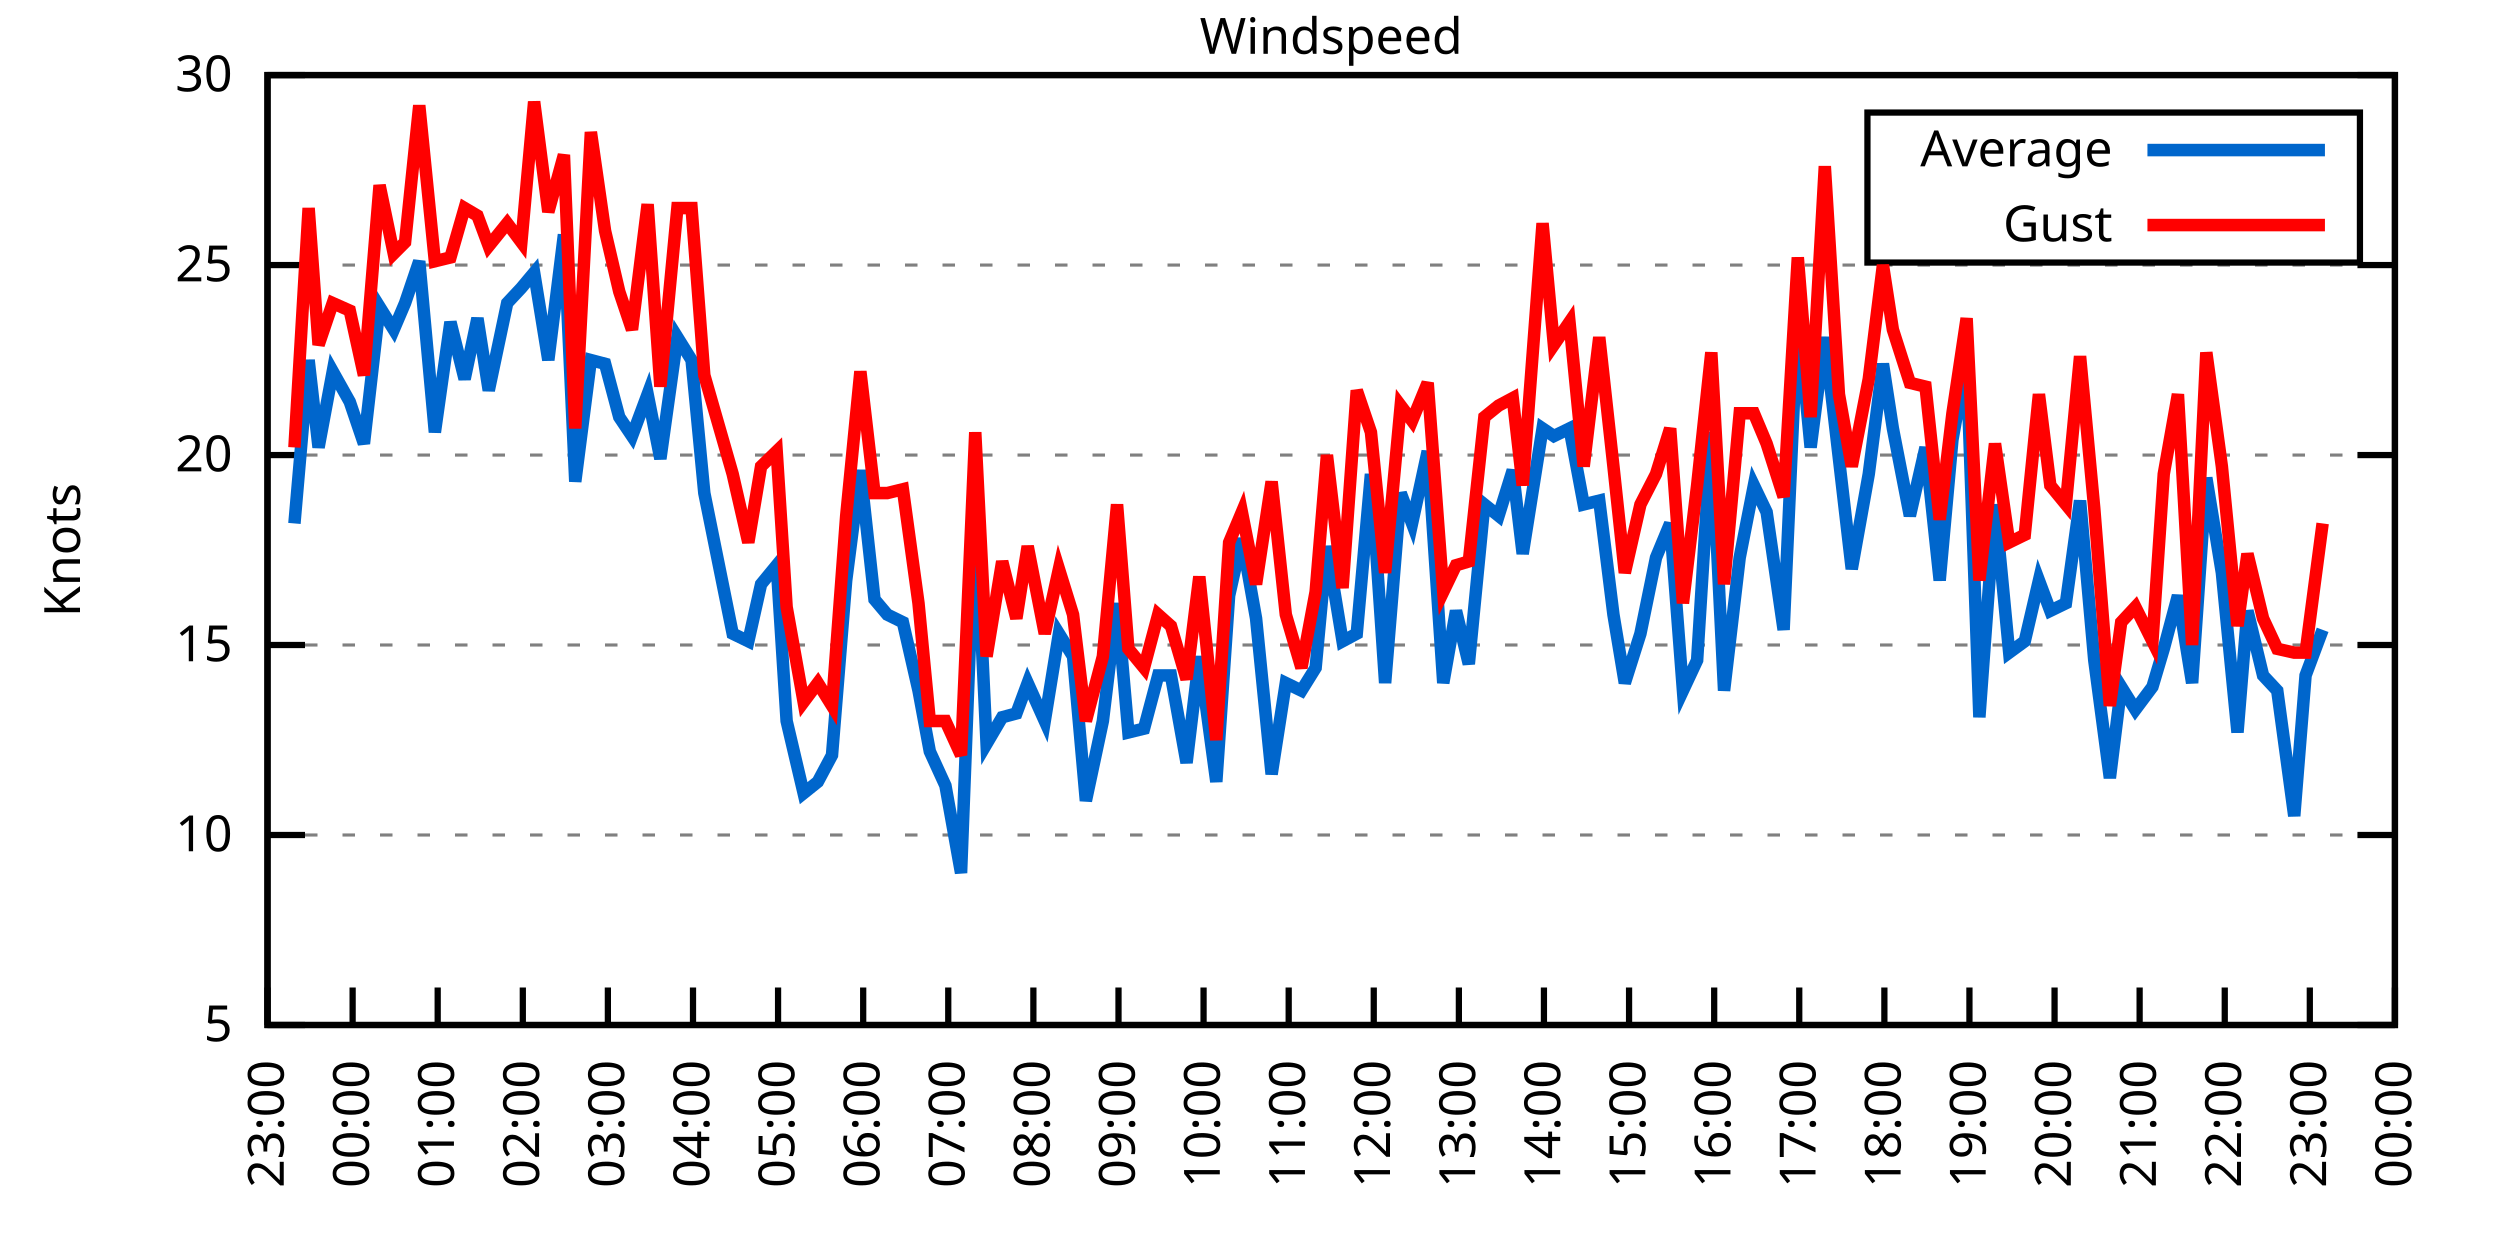
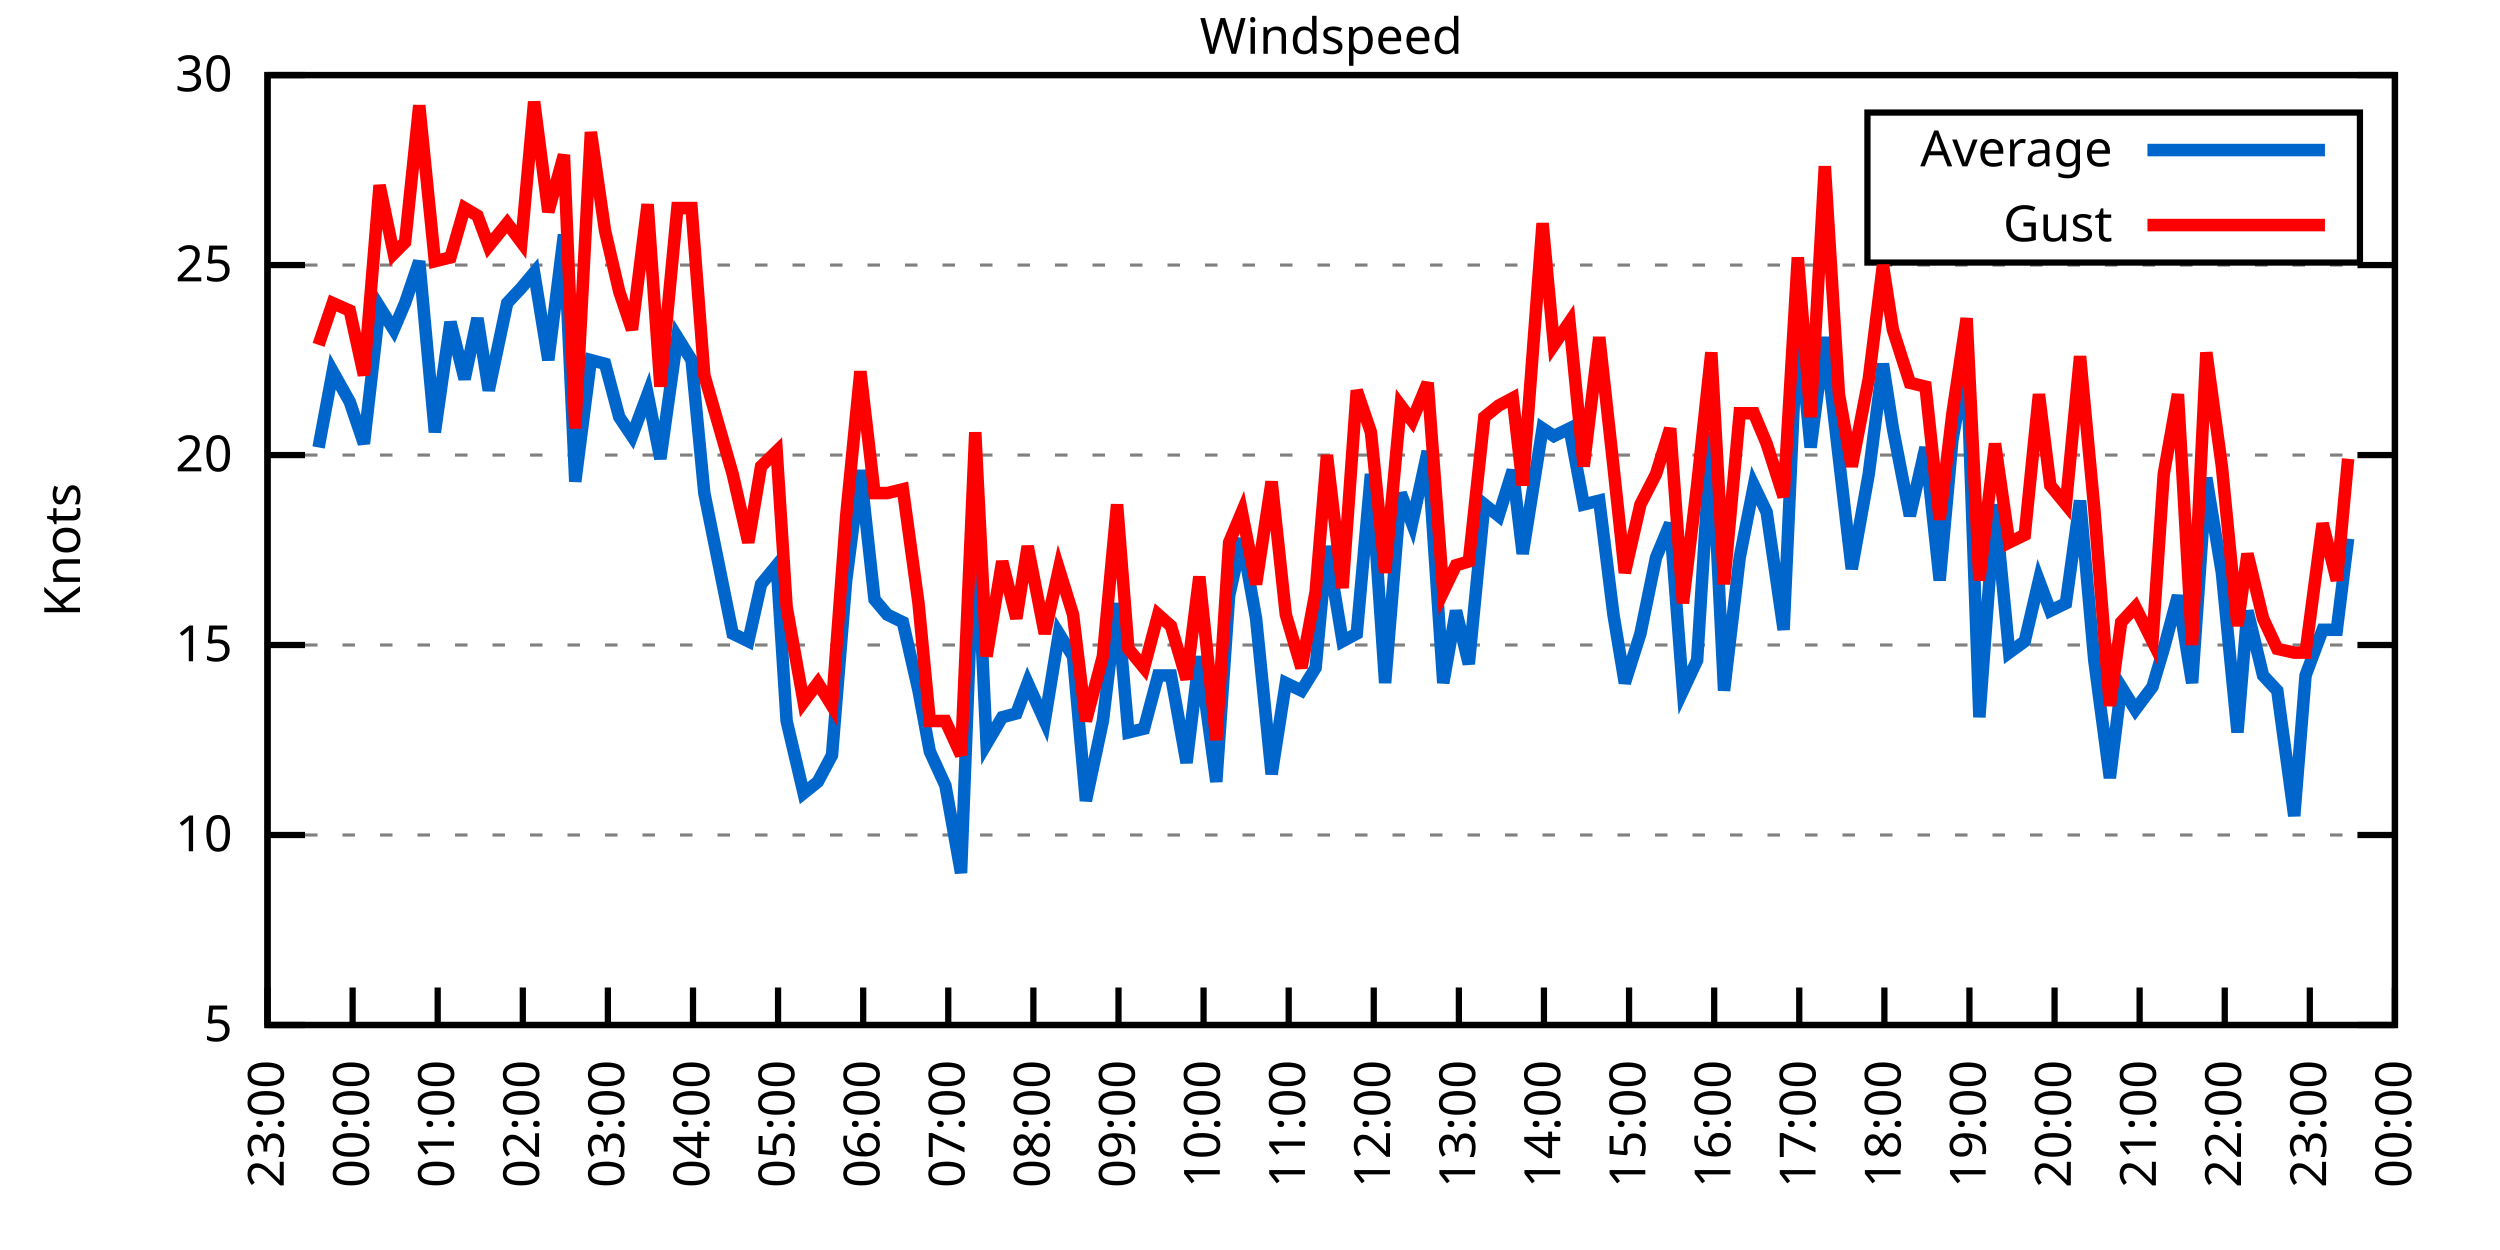
<svg xmlns="http://www.w3.org/2000/svg" xmlns:xlink="http://www.w3.org/1999/xlink" width="400" height="200" viewBox="0 0 400 200">
  <g id="gnuplot_canvas">
    <rect x="0" y="0" width="400" height="200" fill="none" />
    <defs>
      <circle id="gpDot" r="0.5" stroke-width="0.5" stroke="currentColor" />
      <path id="gpPt0" stroke-width="0.333" stroke="currentColor" d="M-1,0 h2 M0,-1 v2" />
      <path id="gpPt1" stroke-width="0.333" stroke="currentColor" d="M-1,-1 L1,1 M1,-1 L-1,1" />
      <path id="gpPt2" stroke-width="0.333" stroke="currentColor" d="M-1,0 L1,0 M0,-1 L0,1 M-1,-1 L1,1 M-1,1 L1,-1" />
      <rect id="gpPt3" stroke-width="0.333" stroke="currentColor" x="-1" y="-1" width="2" height="2" />
      <rect id="gpPt4" stroke-width="0.333" stroke="currentColor" fill="currentColor" x="-1" y="-1" width="2" height="2" />
      <circle id="gpPt5" stroke-width="0.333" stroke="currentColor" cx="0" cy="0" r="1" />
      <use xlink:href="#gpPt5" id="gpPt6" fill="currentColor" stroke="none" />
      <path id="gpPt7" stroke-width="0.333" stroke="currentColor" d="M0,-1.33 L-1.33,0.67 L1.33,0.67 z" />
      <use xlink:href="#gpPt7" id="gpPt8" fill="currentColor" stroke="none" />
      <use xlink:href="#gpPt7" id="gpPt9" stroke="currentColor" transform="rotate(180)" />
      <use xlink:href="#gpPt9" id="gpPt10" fill="currentColor" stroke="none" />
      <use xlink:href="#gpPt3" id="gpPt11" stroke="currentColor" transform="rotate(45)" />
      <use xlink:href="#gpPt11" id="gpPt12" fill="currentColor" stroke="none" />
      <path id="gpPt13" stroke-width="0.333" stroke="currentColor" d="M0,1.330 L1.265,0.411 L0.782,-1.067 L-0.782,-1.076 L-1.265,0.411 z" />
      <use xlink:href="#gpPt13" id="gpPt14" fill="currentColor" stroke="none" />
      <filter id="textbox" filterUnits="objectBoundingBox" x="0" y="0" height="1" width="1">
        <feFlood flood-color="white" flood-opacity="1" result="bgnd" />
        <feComposite in="SourceGraphic" in2="bgnd" operator="atop" />
      </filter>
      <filter id="greybox" filterUnits="objectBoundingBox" x="0" y="0" height="1" width="1">
        <feFlood flood-color="lightgrey" flood-opacity="1" result="grey" />
        <feComposite in="SourceGraphic" in2="grey" operator="atop" />
      </filter>
    </defs>
    <g fill="none" color="white" stroke="currentColor" stroke-width="1.00" stroke-linecap="butt" stroke-linejoin="miter">
</g>
    <g fill="none" color="black" stroke="currentColor" stroke-width="1.00" stroke-linecap="butt" stroke-linejoin="miter">
      <g stroke="none" shape-rendering="crispEdges">
        <polygon fill="rgb(255, 255, 255)" points="42.80,164.00 383.18,164.00 383.18,12.02 42.80,12.02 " />
      </g>
    </g>
    <g fill="none" color="black" stroke="currentColor" stroke-width="1.00" stroke-linecap="butt" stroke-linejoin="miter">
</g>
    <g fill="none" color="black" stroke="black" stroke-width="0.50" stroke-linecap="butt" stroke-linejoin="miter">
</g>
    <g fill="none" color="gray" stroke="currentColor" stroke-width="0.50" stroke-linecap="butt" stroke-linejoin="miter">
      <path stroke="gray" stroke-dasharray="2,4" class="gridline" d="M42.80,164.00 L383.19,164.00  " />
    </g>
    <g fill="none" color="gray" stroke="gray" stroke-width="1.00" stroke-linecap="butt" stroke-linejoin="miter">
</g>
    <g fill="none" color="black" stroke="currentColor" stroke-width="1.00" stroke-linecap="butt" stroke-linejoin="miter">
      <path stroke="black" d="M42.80,164.00 L48.80,164.00 M383.19,164.00 L377.19,164.00  " />
      <g transform="translate(37.20,166.60)" stroke="none" fill="black" font-family="Sans" font-size="8.00" text-anchor="end">
        <text>
          <tspan font-family="Sans"> 5</tspan>
        </text>
      </g>
    </g>
    <g fill="none" color="black" stroke="currentColor" stroke-width="1.00" stroke-linecap="butt" stroke-linejoin="miter">
</g>
    <g fill="none" color="black" stroke="black" stroke-width="0.50" stroke-linecap="butt" stroke-linejoin="miter">
</g>
    <g fill="none" color="gray" stroke="currentColor" stroke-width="0.50" stroke-linecap="butt" stroke-linejoin="miter">
      <path stroke="gray" stroke-dasharray="2,4" class="gridline" d="M42.80,133.60 L383.19,133.60  " />
    </g>
    <g fill="none" color="gray" stroke="gray" stroke-width="1.00" stroke-linecap="butt" stroke-linejoin="miter">
</g>
    <g fill="none" color="black" stroke="currentColor" stroke-width="1.00" stroke-linecap="butt" stroke-linejoin="miter">
      <path stroke="black" d="M42.80,133.60 L48.80,133.60 M383.19,133.60 L377.19,133.60  " />
      <g transform="translate(37.20,136.20)" stroke="none" fill="black" font-family="Sans" font-size="8.00" text-anchor="end">
        <text>
          <tspan font-family="Sans"> 10</tspan>
        </text>
      </g>
    </g>
    <g fill="none" color="black" stroke="currentColor" stroke-width="1.00" stroke-linecap="butt" stroke-linejoin="miter">
</g>
    <g fill="none" color="black" stroke="black" stroke-width="0.50" stroke-linecap="butt" stroke-linejoin="miter">
</g>
    <g fill="none" color="gray" stroke="currentColor" stroke-width="0.50" stroke-linecap="butt" stroke-linejoin="miter">
      <path stroke="gray" stroke-dasharray="2,4" class="gridline" d="M42.80,103.20 L383.19,103.20  " />
    </g>
    <g fill="none" color="gray" stroke="gray" stroke-width="1.00" stroke-linecap="butt" stroke-linejoin="miter">
</g>
    <g fill="none" color="black" stroke="currentColor" stroke-width="1.00" stroke-linecap="butt" stroke-linejoin="miter">
      <path stroke="black" d="M42.80,103.20 L48.80,103.20 M383.19,103.20 L377.19,103.20  " />
      <g transform="translate(37.20,105.80)" stroke="none" fill="black" font-family="Sans" font-size="8.00" text-anchor="end">
        <text>
          <tspan font-family="Sans"> 15</tspan>
        </text>
      </g>
    </g>
    <g fill="none" color="black" stroke="currentColor" stroke-width="1.00" stroke-linecap="butt" stroke-linejoin="miter">
</g>
    <g fill="none" color="black" stroke="black" stroke-width="0.50" stroke-linecap="butt" stroke-linejoin="miter">
</g>
    <g fill="none" color="gray" stroke="currentColor" stroke-width="0.50" stroke-linecap="butt" stroke-linejoin="miter">
      <path stroke="gray" stroke-dasharray="2,4" class="gridline" d="M42.80,72.81 L383.19,72.81  " />
    </g>
    <g fill="none" color="gray" stroke="gray" stroke-width="1.00" stroke-linecap="butt" stroke-linejoin="miter">
</g>
    <g fill="none" color="black" stroke="currentColor" stroke-width="1.00" stroke-linecap="butt" stroke-linejoin="miter">
      <path stroke="black" d="M42.80,72.81 L48.80,72.81 M383.19,72.81 L377.19,72.81  " />
      <g transform="translate(37.20,75.41)" stroke="none" fill="black" font-family="Sans" font-size="8.00" text-anchor="end">
        <text>
          <tspan font-family="Sans"> 20</tspan>
        </text>
      </g>
    </g>
    <g fill="none" color="black" stroke="currentColor" stroke-width="1.00" stroke-linecap="butt" stroke-linejoin="miter">
</g>
    <g fill="none" color="black" stroke="black" stroke-width="0.50" stroke-linecap="butt" stroke-linejoin="miter">
</g>
    <g fill="none" color="gray" stroke="currentColor" stroke-width="0.50" stroke-linecap="butt" stroke-linejoin="miter">
      <path stroke="gray" stroke-dasharray="2,4" class="gridline" d="M42.80,42.41 L383.19,42.41  " />
    </g>
    <g fill="none" color="gray" stroke="gray" stroke-width="1.00" stroke-linecap="butt" stroke-linejoin="miter">
</g>
    <g fill="none" color="black" stroke="currentColor" stroke-width="1.00" stroke-linecap="butt" stroke-linejoin="miter">
      <path stroke="black" d="M42.80,42.41 L48.80,42.41 M383.19,42.41 L377.19,42.41  " />
      <g transform="translate(37.20,45.01)" stroke="none" fill="black" font-family="Sans" font-size="8.00" text-anchor="end">
        <text>
          <tspan font-family="Sans"> 25</tspan>
        </text>
      </g>
    </g>
    <g fill="none" color="black" stroke="currentColor" stroke-width="1.00" stroke-linecap="butt" stroke-linejoin="miter">
</g>
    <g fill="none" color="black" stroke="black" stroke-width="0.50" stroke-linecap="butt" stroke-linejoin="miter">
</g>
    <g fill="none" color="gray" stroke="currentColor" stroke-width="0.50" stroke-linecap="butt" stroke-linejoin="miter">
      <path stroke="gray" stroke-dasharray="2,4" class="gridline" d="M42.80,12.01 L383.19,12.01  " />
    </g>
    <g fill="none" color="gray" stroke="gray" stroke-width="1.00" stroke-linecap="butt" stroke-linejoin="miter">
</g>
    <g fill="none" color="black" stroke="currentColor" stroke-width="1.00" stroke-linecap="butt" stroke-linejoin="miter">
      <path stroke="black" d="M42.80,12.01 L48.80,12.01 M383.19,12.01 L377.19,12.01  " />
      <g transform="translate(37.20,14.61)" stroke="none" fill="black" font-family="Sans" font-size="8.00" text-anchor="end">
        <text>
          <tspan font-family="Sans"> 30</tspan>
        </text>
      </g>
    </g>
    <g fill="none" color="black" stroke="currentColor" stroke-width="1.00" stroke-linecap="butt" stroke-linejoin="miter">
      <path stroke="black" d="M42.80,164.00 L42.80,158.00  " />
      <g transform="translate(45.40,169.60) rotate(270.00)" stroke="none" fill="black" font-family="Sans" font-size="8.00" text-anchor="end">
        <text>
          <tspan font-family="Sans">23:00</tspan>
        </text>
      </g>
    </g>
    <g fill="none" color="black" stroke="currentColor" stroke-width="1.00" stroke-linecap="butt" stroke-linejoin="miter">
      <path stroke="black" d="M56.42,164.00 L56.42,158.00  " />
      <g transform="translate(59.02,169.60) rotate(270.00)" stroke="none" fill="black" font-family="Sans" font-size="8.00" text-anchor="end">
        <text>
          <tspan font-family="Sans">00:00</tspan>
        </text>
      </g>
    </g>
    <g fill="none" color="black" stroke="currentColor" stroke-width="1.00" stroke-linecap="butt" stroke-linejoin="miter">
      <path stroke="black" d="M70.03,164.00 L70.03,158.00  " />
      <g transform="translate(72.63,169.60) rotate(270.00)" stroke="none" fill="black" font-family="Sans" font-size="8.00" text-anchor="end">
        <text>
          <tspan font-family="Sans">01:00</tspan>
        </text>
      </g>
    </g>
    <g fill="none" color="black" stroke="currentColor" stroke-width="1.00" stroke-linecap="butt" stroke-linejoin="miter">
      <path stroke="black" d="M83.65,164.00 L83.65,158.00  " />
      <g transform="translate(86.25,169.60) rotate(270.00)" stroke="none" fill="black" font-family="Sans" font-size="8.00" text-anchor="end">
        <text>
          <tspan font-family="Sans">02:00</tspan>
        </text>
      </g>
    </g>
    <g fill="none" color="black" stroke="currentColor" stroke-width="1.00" stroke-linecap="butt" stroke-linejoin="miter">
      <path stroke="black" d="M97.26,164.00 L97.26,158.00  " />
      <g transform="translate(99.86,169.60) rotate(270.00)" stroke="none" fill="black" font-family="Sans" font-size="8.00" text-anchor="end">
        <text>
          <tspan font-family="Sans">03:00</tspan>
        </text>
      </g>
    </g>
    <g fill="none" color="black" stroke="currentColor" stroke-width="1.00" stroke-linecap="butt" stroke-linejoin="miter">
      <path stroke="black" d="M110.88,164.00 L110.88,158.00  " />
      <g transform="translate(113.48,169.60) rotate(270.00)" stroke="none" fill="black" font-family="Sans" font-size="8.00" text-anchor="end">
        <text>
          <tspan font-family="Sans">04:00</tspan>
        </text>
      </g>
    </g>
    <g fill="none" color="black" stroke="currentColor" stroke-width="1.00" stroke-linecap="butt" stroke-linejoin="miter">
      <path stroke="black" d="M124.49,164.00 L124.49,158.00  " />
      <g transform="translate(127.09,169.60) rotate(270.00)" stroke="none" fill="black" font-family="Sans" font-size="8.00" text-anchor="end">
        <text>
          <tspan font-family="Sans">05:00</tspan>
        </text>
      </g>
    </g>
    <g fill="none" color="black" stroke="currentColor" stroke-width="1.00" stroke-linecap="butt" stroke-linejoin="miter">
      <path stroke="black" d="M138.11,164.00 L138.11,158.00  " />
      <g transform="translate(140.71,169.60) rotate(270.00)" stroke="none" fill="black" font-family="Sans" font-size="8.00" text-anchor="end">
        <text>
          <tspan font-family="Sans">06:00</tspan>
        </text>
      </g>
    </g>
    <g fill="none" color="black" stroke="currentColor" stroke-width="1.00" stroke-linecap="butt" stroke-linejoin="miter">
      <path stroke="black" d="M151.72,164.00 L151.72,158.00  " />
      <g transform="translate(154.32,169.60) rotate(270.00)" stroke="none" fill="black" font-family="Sans" font-size="8.00" text-anchor="end">
        <text>
          <tspan font-family="Sans">07:00</tspan>
        </text>
      </g>
    </g>
    <g fill="none" color="black" stroke="currentColor" stroke-width="1.00" stroke-linecap="butt" stroke-linejoin="miter">
      <path stroke="black" d="M165.34,164.00 L165.34,158.00  " />
      <g transform="translate(167.94,169.60) rotate(270.00)" stroke="none" fill="black" font-family="Sans" font-size="8.00" text-anchor="end">
        <text>
          <tspan font-family="Sans">08:00</tspan>
        </text>
      </g>
    </g>
    <g fill="none" color="black" stroke="currentColor" stroke-width="1.00" stroke-linecap="butt" stroke-linejoin="miter">
      <path stroke="black" d="M178.96,164.00 L178.96,158.00  " />
      <g transform="translate(181.56,169.60) rotate(270.00)" stroke="none" fill="black" font-family="Sans" font-size="8.00" text-anchor="end">
        <text>
          <tspan font-family="Sans">09:00</tspan>
        </text>
      </g>
    </g>
    <g fill="none" color="black" stroke="currentColor" stroke-width="1.00" stroke-linecap="butt" stroke-linejoin="miter">
      <path stroke="black" d="M192.57,164.00 L192.57,158.00  " />
      <g transform="translate(195.17,169.60) rotate(270.00)" stroke="none" fill="black" font-family="Sans" font-size="8.00" text-anchor="end">
        <text>
          <tspan font-family="Sans">10:00</tspan>
        </text>
      </g>
    </g>
    <g fill="none" color="black" stroke="currentColor" stroke-width="1.00" stroke-linecap="butt" stroke-linejoin="miter">
      <path stroke="black" d="M206.19,164.00 L206.19,158.00  " />
      <g transform="translate(208.79,169.60) rotate(270.00)" stroke="none" fill="black" font-family="Sans" font-size="8.00" text-anchor="end">
        <text>
          <tspan font-family="Sans">11:00</tspan>
        </text>
      </g>
    </g>
    <g fill="none" color="black" stroke="currentColor" stroke-width="1.00" stroke-linecap="butt" stroke-linejoin="miter">
      <path stroke="black" d="M219.80,164.00 L219.80,158.00  " />
      <g transform="translate(222.40,169.60) rotate(270.00)" stroke="none" fill="black" font-family="Sans" font-size="8.00" text-anchor="end">
        <text>
          <tspan font-family="Sans">12:00</tspan>
        </text>
      </g>
    </g>
    <g fill="none" color="black" stroke="currentColor" stroke-width="1.00" stroke-linecap="butt" stroke-linejoin="miter">
      <path stroke="black" d="M233.42,164.00 L233.42,158.00  " />
      <g transform="translate(236.02,169.60) rotate(270.00)" stroke="none" fill="black" font-family="Sans" font-size="8.00" text-anchor="end">
        <text>
          <tspan font-family="Sans">13:00</tspan>
        </text>
      </g>
    </g>
    <g fill="none" color="black" stroke="currentColor" stroke-width="1.00" stroke-linecap="butt" stroke-linejoin="miter">
      <path stroke="black" d="M247.03,164.00 L247.03,158.00  " />
      <g transform="translate(249.63,169.60) rotate(270.00)" stroke="none" fill="black" font-family="Sans" font-size="8.00" text-anchor="end">
        <text>
          <tspan font-family="Sans">14:00</tspan>
        </text>
      </g>
    </g>
    <g fill="none" color="black" stroke="currentColor" stroke-width="1.00" stroke-linecap="butt" stroke-linejoin="miter">
      <path stroke="black" d="M260.65,164.00 L260.65,158.00  " />
      <g transform="translate(263.25,169.60) rotate(270.00)" stroke="none" fill="black" font-family="Sans" font-size="8.00" text-anchor="end">
        <text>
          <tspan font-family="Sans">15:00</tspan>
        </text>
      </g>
    </g>
    <g fill="none" color="black" stroke="currentColor" stroke-width="1.00" stroke-linecap="butt" stroke-linejoin="miter">
      <path stroke="black" d="M274.27,164.00 L274.27,158.00  " />
      <g transform="translate(276.87,169.60) rotate(270.00)" stroke="none" fill="black" font-family="Sans" font-size="8.00" text-anchor="end">
        <text>
          <tspan font-family="Sans">16:00</tspan>
        </text>
      </g>
    </g>
    <g fill="none" color="black" stroke="currentColor" stroke-width="1.00" stroke-linecap="butt" stroke-linejoin="miter">
      <path stroke="black" d="M287.88,164.00 L287.88,158.00  " />
      <g transform="translate(290.48,169.60) rotate(270.00)" stroke="none" fill="black" font-family="Sans" font-size="8.00" text-anchor="end">
        <text>
          <tspan font-family="Sans">17:00</tspan>
        </text>
      </g>
    </g>
    <g fill="none" color="black" stroke="currentColor" stroke-width="1.00" stroke-linecap="butt" stroke-linejoin="miter">
      <path stroke="black" d="M301.50,164.00 L301.50,158.00  " />
      <g transform="translate(304.10,169.60) rotate(270.00)" stroke="none" fill="black" font-family="Sans" font-size="8.00" text-anchor="end">
        <text>
          <tspan font-family="Sans">18:00</tspan>
        </text>
      </g>
    </g>
    <g fill="none" color="black" stroke="currentColor" stroke-width="1.00" stroke-linecap="butt" stroke-linejoin="miter">
      <path stroke="black" d="M315.11,164.00 L315.11,158.00  " />
      <g transform="translate(317.71,169.60) rotate(270.00)" stroke="none" fill="black" font-family="Sans" font-size="8.00" text-anchor="end">
        <text>
          <tspan font-family="Sans">19:00</tspan>
        </text>
      </g>
    </g>
    <g fill="none" color="black" stroke="currentColor" stroke-width="1.00" stroke-linecap="butt" stroke-linejoin="miter">
      <path stroke="black" d="M328.73,164.00 L328.73,158.00  " />
      <g transform="translate(331.33,169.60) rotate(270.00)" stroke="none" fill="black" font-family="Sans" font-size="8.00" text-anchor="end">
        <text>
          <tspan font-family="Sans">20:00</tspan>
        </text>
      </g>
    </g>
    <g fill="none" color="black" stroke="currentColor" stroke-width="1.00" stroke-linecap="butt" stroke-linejoin="miter">
      <path stroke="black" d="M342.34,164.00 L342.34,158.00  " />
      <g transform="translate(344.94,169.60) rotate(270.00)" stroke="none" fill="black" font-family="Sans" font-size="8.00" text-anchor="end">
        <text>
          <tspan font-family="Sans">21:00</tspan>
        </text>
      </g>
    </g>
    <g fill="none" color="black" stroke="currentColor" stroke-width="1.00" stroke-linecap="butt" stroke-linejoin="miter">
      <path stroke="black" d="M355.96,164.00 L355.96,158.00  " />
      <g transform="translate(358.56,169.60) rotate(270.00)" stroke="none" fill="black" font-family="Sans" font-size="8.00" text-anchor="end">
        <text>
          <tspan font-family="Sans">22:00</tspan>
        </text>
      </g>
    </g>
    <g fill="none" color="black" stroke="currentColor" stroke-width="1.00" stroke-linecap="butt" stroke-linejoin="miter">
      <path stroke="black" d="M369.57,164.00 L369.57,158.00  " />
      <g transform="translate(372.17,169.60) rotate(270.00)" stroke="none" fill="black" font-family="Sans" font-size="8.00" text-anchor="end">
        <text>
          <tspan font-family="Sans">23:00</tspan>
        </text>
      </g>
    </g>
    <g fill="none" color="black" stroke="currentColor" stroke-width="1.00" stroke-linecap="butt" stroke-linejoin="miter">
      <path stroke="black" d="M383.19,164.00 L383.19,158.00  " />
      <g transform="translate(385.79,169.60) rotate(270.00)" stroke="none" fill="black" font-family="Sans" font-size="8.00" text-anchor="end">
        <text>
          <tspan font-family="Sans">00:00</tspan>
        </text>
      </g>
    </g>
    <g fill="none" color="black" stroke="currentColor" stroke-width="1.00" stroke-linecap="butt" stroke-linejoin="miter">
</g>
    <g fill="none" color="black" stroke="currentColor" stroke-width="1.00" stroke-linecap="butt" stroke-linejoin="miter">
      <path stroke="black" d="M42.80,12.01 L42.80,164.00 L383.19,164.00 L383.19,12.01 L42.80,12.01 Z  " />
    </g>
    <g fill="none" color="black" stroke="currentColor" stroke-width="1.00" stroke-linecap="butt" stroke-linejoin="miter">
</g>
    <g fill="none" color="black" stroke="currentColor" stroke-width="1.00" stroke-linecap="butt" stroke-linejoin="miter">
      <path stroke="black" d="M298.79,42.01 L298.79,18.01 L377.59,18.01 L377.59,42.01 L298.79,42.01 Z  " />
    </g>
    <g id="Windspeed_plot_1">
      <g fill="none" color="white" stroke="black" stroke-width="2.00" stroke-linecap="butt" stroke-linejoin="miter">
</g>
      <g fill="none" color="black" stroke="currentColor" stroke-width="2.00" stroke-linecap="butt" stroke-linejoin="miter">
        <g transform="translate(337.99,26.61)" stroke="none" fill="black" font-family="Sans" font-size="8.00" text-anchor="end">
          <text>
            <tspan font-family="Sans">Average</tspan>
          </text>
        </g>
      </g>
      <g fill="none" color="black" stroke="currentColor" stroke-width="2.00" stroke-linecap="butt" stroke-linejoin="miter">
-         <path stroke="rgb(  0, 102, 204)" d="M343.59,24.01 L371.99,24.01 M47.11,83.75 L49.38,57.61 L50.97,71.59 L53.24,59.43 L55.96,64.29 L58.23,70.98   L60.73,49.10 L63.00,52.74 L64.81,48.49 L67.08,41.80 L69.58,69.16 L72.07,51.53 L74.34,60.65 L76.39,50.92   L78.20,62.47 L81.15,48.49 L83.42,46.06 L85.46,43.62 L87.73,57.61 L90.23,37.54 L92.04,77.06 L94.54,57.61   L96.81,58.21 L99.08,66.73 L101.12,69.77 L103.62,63.08 L105.66,73.41 L108.38,53.96 L110.65,57.61 L112.69,78.89   L117.23,101.38 L119.73,102.60 L121.77,93.48 L124.27,90.44 L125.86,115.36 L128.58,126.91 L130.85,125.09 L133.12,120.83   L135.39,92.87 L137.66,75.24 L139.92,95.91 L141.97,98.34 L144.46,99.56 L146.96,110.50 L148.77,120.23 L151.27,125.70   L153.77,139.68 L156.04,80.71 L157.85,119.01 L160.35,114.76 L162.62,114.15 L164.43,109.28 L167.16,115.36 L169.43,101.38   L171.69,105.03 L173.74,128.13 L176.46,115.36 L178.73,96.52 L180.54,117.19 L183.04,116.58 L185.31,108.07 L187.35,108.07   L189.85,122.05 L191.89,105.03 L194.61,125.09 L196.66,95.30 L198.70,86.18 L200.97,98.95 L203.46,123.87 L205.73,109.28   L208.23,110.50 L210.50,106.85 L212.31,87.40 L214.81,102.60 L217.08,101.38 L219.35,75.85 L221.62,109.28 L224.11,78.89   L225.93,83.75 L228.43,72.20 L230.92,109.28 L232.96,97.73 L235.01,106.24 L237.50,80.71 L239.77,82.53 L242.04,75.24   L243.63,88.61 L246.81,68.55 L248.62,69.77 L251.12,68.55 L253.39,80.71 L255.88,80.10 L258.15,98.34 L259.97,109.28   L262.47,101.38 L264.96,89.22 L267.23,83.75 L269.27,110.50 L271.54,105.64 L273.81,69.16 L275.85,110.50 L278.35,89.22   L280.62,77.67 L282.66,81.93 L285.38,100.77 L287.65,50.31 L289.70,71.59 L291.97,53.96 L294.23,73.41 L296.28,91.04   L299.00,75.85 L301.27,58.21 L302.86,68.55 L305.58,82.53 L308.08,71.59 L310.35,92.87 L312.39,70.37 L314.66,57.61   L316.70,114.76 L319.20,80.71 L321.47,104.42 L323.96,102.60 L326.23,92.87 L328.05,97.73 L330.54,96.52 L332.81,80.10   L335.08,105.64 L337.58,124.48 L339.39,109.89 L341.66,113.54 L344.39,109.89 L346.20,103.81 L348.47,95.30 L350.74,109.28   L353.01,76.45 L355.50,91.65 L358.00,117.19 L359.59,97.73 L362.09,108.07 L364.36,110.50 L367.08,130.56 L368.89,108.07   L371.62,100.77  " />
+         <path stroke="rgb(  0, 102, 204)" d="M343.59,24.01 L371.99,24.01 M50.97,71.59 L53.24,59.43 L55.96,64.29 L58.23,70.98 L60.73,49.10 L63.00,52.74   L64.81,48.49 L67.08,41.80 L69.58,69.16 L72.07,51.53 L74.34,60.65 L76.39,50.92 L78.20,62.47 L81.15,48.49   L83.42,46.06 L85.46,43.62 L87.73,57.61 L90.23,37.54 L92.04,77.06 L94.54,57.61 L96.81,58.21 L99.08,66.73   L101.12,69.77 L103.62,63.08 L105.66,73.41 L108.38,53.96 L110.65,57.61 L112.69,78.89 L117.23,101.38 L119.73,102.60   L121.77,93.48 L124.27,90.44 L125.86,115.36 L128.58,126.91 L130.85,125.09 L133.12,120.83 L135.39,92.87 L137.66,75.24   L139.92,95.91 L141.97,98.34 L144.46,99.56 L146.96,110.50 L148.77,120.23 L151.27,125.70 L153.77,139.68 L156.04,80.71   L157.85,119.01 L160.35,114.76 L162.62,114.15 L164.43,109.28 L167.16,115.36 L169.43,101.38 L171.69,105.03 L173.74,128.13   L176.46,115.36 L178.73,96.52 L180.54,117.19 L183.04,116.58 L185.31,108.07 L187.35,108.07 L189.85,122.05 L191.89,105.03   L194.61,125.09 L196.66,95.30 L198.70,86.18 L200.97,98.95 L203.46,123.87 L205.73,109.28 L208.23,110.50 L210.50,106.85   L212.31,87.40 L214.81,102.60 L217.08,101.38 L219.35,75.85 L221.62,109.28 L224.11,78.89 L225.93,83.75 L228.43,72.20   L230.92,109.28 L232.96,97.73 L235.01,106.24 L237.50,80.71 L239.77,82.53 L242.04,75.24 L243.63,88.61 L246.81,68.55   L248.62,69.77 L251.12,68.55 L253.39,80.71 L255.88,80.10 L258.15,98.34 L259.97,109.28 L262.47,101.38 L264.96,89.22   L267.23,83.75 L269.27,110.50 L271.54,105.64 L273.81,69.16 L275.85,110.50 L278.35,89.22 L280.62,77.67 L282.66,81.93   L285.38,100.77 L287.65,50.31 L289.70,71.59 L291.97,53.96 L294.23,73.41 L296.28,91.04 L299.00,75.85 L301.27,58.21   L302.86,68.55 L305.58,82.53 L308.08,71.59 L310.35,92.87 L312.39,70.37 L314.66,57.61 L316.70,114.76 L319.20,80.71   L321.47,104.42 L323.96,102.60 L326.23,92.87 L328.05,97.73 L330.54,96.52 L332.81,80.10 L335.08,105.64 L337.58,124.48   L339.39,109.89 L341.66,113.54 L344.39,109.89 L346.20,103.81 L348.47,95.30 L350.74,109.28 L353.01,76.45 L355.50,91.65   L358.00,117.19 L359.59,97.73 L362.09,108.07 L364.36,110.50 L367.08,130.56 L368.89,108.07 L371.62,100.77 L373.89,100.77   L375.70,86.18  " />
      </g>
    </g>
    <g id="Windspeed_plot_2">
      <g fill="none" color="black" stroke="currentColor" stroke-width="2.00" stroke-linecap="butt" stroke-linejoin="miter">
        <g transform="translate(337.99,38.61)" stroke="none" fill="black" font-family="Sans" font-size="8.00" text-anchor="end">
          <text>
            <tspan font-family="Sans">Gust</tspan>
          </text>
        </g>
      </g>
      <g fill="none" color="black" stroke="currentColor" stroke-width="2.00" stroke-linecap="butt" stroke-linejoin="miter">
-         <path stroke="rgb(255,   0,   0)" d="M343.59,36.01 L371.99,36.01 M47.11,71.59 L49.38,33.29 L50.97,55.18 L53.24,48.49 L55.96,49.70 L58.23,60.04   L60.73,29.64 L63.00,40.58 L64.81,38.76 L67.08,16.87 L69.58,41.80 L72.07,41.19 L74.34,33.29 L76.39,34.50   L78.20,39.37 L81.15,35.72 L83.42,38.76 L85.46,16.27 L87.73,33.90 L90.23,24.78 L92.04,68.55 L94.54,21.13   L96.81,36.94 L99.08,46.66 L101.12,52.74 L103.62,32.68 L105.66,61.86 L108.38,33.29 L110.65,33.29 L112.69,60.04   L117.23,75.85 L119.73,86.79 L121.77,74.63 L124.27,72.20 L125.86,97.12 L128.58,112.32 L130.85,109.28 L133.12,112.93   L135.39,82.53 L137.66,59.43 L139.92,78.89 L141.97,78.89 L144.46,78.28 L146.96,96.52 L148.77,115.36 L151.27,115.36   L153.77,120.83 L156.04,69.16 L157.85,105.03 L160.35,89.83 L162.62,98.95 L164.43,87.40 L167.16,101.38 L169.43,91.04   L171.69,98.34 L173.74,115.36 L176.46,105.03 L178.73,80.71 L180.54,103.81 L183.04,106.85 L185.31,98.34 L187.35,100.16   L189.85,108.68 L191.89,92.26 L194.61,118.40 L196.66,86.79 L198.70,81.93 L200.97,93.48 L203.46,77.06 L205.73,98.34   L208.23,106.85 L210.50,94.69 L212.31,72.81 L214.81,94.08 L217.08,62.47 L219.35,69.16 L221.62,91.65 L224.11,64.90   L225.93,67.33 L228.43,61.25 L230.92,94.69 L232.96,90.44 L235.01,89.83 L237.50,66.73 L239.77,64.90 L242.04,63.69   L243.63,77.67 L246.81,35.72 L248.62,55.18 L251.12,51.53 L253.39,74.63 L255.88,53.96 L258.15,74.63 L259.97,91.65   L262.47,80.71 L264.96,75.85 L267.23,68.55 L269.27,96.52 L271.54,77.67 L273.81,56.39 L275.85,93.48 L278.35,66.12   L280.62,66.12 L282.66,70.98 L285.38,79.49 L287.65,41.19 L289.70,66.73 L291.97,26.60 L294.23,63.08 L296.28,74.63   L299.00,60.65 L301.27,42.41 L302.86,52.74 L305.58,61.25 L308.08,61.86 L310.35,83.14 L312.39,66.12 L314.66,50.92   L316.70,92.87 L319.20,70.98 L321.47,86.79 L323.96,85.57 L326.23,63.08 L328.05,77.67 L330.54,80.71 L332.81,57.00   L335.08,81.32 L337.58,112.93 L339.39,99.56 L341.66,97.12 L344.39,102.60 L346.20,75.85 L348.47,63.08 L350.74,103.20   L353.01,56.39 L355.50,74.63 L358.00,100.16 L359.59,88.61 L362.09,98.95 L364.36,103.81 L367.08,104.42 L368.89,104.42   L371.62,83.75  " />
+         <path stroke="rgb(255,   0,   0)" d="M343.59,36.01 L371.99,36.01 M50.97,55.18 L53.24,48.49 L55.96,49.70 L58.23,60.04 L60.73,29.64 L63.00,40.58   L64.81,38.76 L67.08,16.87 L69.58,41.80 L72.07,41.19 L74.34,33.29 L76.39,34.50 L78.20,39.37 L81.15,35.72   L83.42,38.76 L85.46,16.27 L87.73,33.90 L90.23,24.78 L92.04,68.55 L94.54,21.13 L96.81,36.94 L99.08,46.66   L101.12,52.74 L103.62,32.68 L105.66,61.86 L108.38,33.29 L110.65,33.29 L112.69,60.04 L117.23,75.85 L119.73,86.79   L121.77,74.63 L124.27,72.20 L125.86,97.12 L128.58,112.32 L130.85,109.28 L133.12,112.93 L135.39,82.53 L137.66,59.43   L139.92,78.89 L141.97,78.89 L144.46,78.28 L146.96,96.52 L148.77,115.36 L151.27,115.36 L153.77,120.83 L156.04,69.16   L157.85,105.03 L160.35,89.83 L162.62,98.95 L164.43,87.40 L167.16,101.38 L169.43,91.04 L171.69,98.34 L173.74,115.36   L176.46,105.03 L178.73,80.71 L180.54,103.81 L183.04,106.85 L185.31,98.34 L187.35,100.16 L189.85,108.68 L191.89,92.26   L194.61,118.40 L196.66,86.79 L198.70,81.93 L200.97,93.48 L203.46,77.06 L205.73,98.34 L208.23,106.85 L210.50,94.69   L212.31,72.81 L214.81,94.08 L217.08,62.47 L219.35,69.16 L221.62,91.65 L224.11,64.90 L225.93,67.33 L228.43,61.25   L230.92,94.69 L232.96,90.44 L235.01,89.83 L237.50,66.73 L239.77,64.90 L242.04,63.69 L243.63,77.67 L246.81,35.72   L248.62,55.18 L251.12,51.53 L253.39,74.63 L255.88,53.96 L258.15,74.63 L259.97,91.65 L262.47,80.71 L264.96,75.85   L267.23,68.55 L269.27,96.52 L271.54,77.67 L273.81,56.39 L275.85,93.48 L278.35,66.12 L280.62,66.12 L282.66,70.98   L285.38,79.49 L287.65,41.19 L289.70,66.73 L291.97,26.60 L294.23,63.08 L296.28,74.63 L299.00,60.65 L301.27,42.41   L302.86,52.74 L305.58,61.25 L308.08,61.86 L310.35,83.14 L312.39,66.12 L314.66,50.92 L316.70,92.87 L319.20,70.98   L321.47,86.79 L323.96,85.57 L326.23,63.08 L328.05,77.67 L330.54,80.71 L332.81,57.00 L335.08,81.32 L337.58,112.93   L339.39,99.56 L341.66,97.12 L344.39,102.60 L346.20,75.85 L348.47,63.08 L350.74,103.20 L353.01,56.39 L355.50,74.63   L358.00,100.16 L359.59,88.61 L362.09,98.95 L364.36,103.81 L367.08,104.42 L368.89,104.42 L371.62,83.75 L373.89,92.87   L375.70,73.41  " />
      </g>
    </g>
    <g fill="none" color="black" stroke="currentColor" stroke-width="2.00" stroke-linecap="butt" stroke-linejoin="miter">
</g>
    <g fill="none" color="black" stroke="black" stroke-width="1.00" stroke-linecap="butt" stroke-linejoin="miter">
</g>
    <g fill="none" color="black" stroke="currentColor" stroke-width="1.00" stroke-linecap="butt" stroke-linejoin="miter">
      <path stroke="black" d="M42.80,12.01 L42.80,164.00 L383.19,164.00 L383.19,12.01 L42.80,12.01 Z  " />
      <g transform="translate(12.80,88.01) rotate(270.00)" stroke="none" fill="black" font-family="Sans" font-size="8.00" text-anchor="middle">
        <text>
          <tspan font-family="Sans">Knots</tspan>
        </text>
      </g>
    </g>
    <g fill="none" color="black" stroke="currentColor" stroke-width="1.00" stroke-linecap="butt" stroke-linejoin="miter">
</g>
    <g fill="none" color="black" stroke="currentColor" stroke-width="1.00" stroke-linecap="butt" stroke-linejoin="miter">
      <g transform="translate(212.99,8.61)" stroke="none" fill="black" font-family="Sans" font-size="8.00" text-anchor="middle">
        <text>
          <tspan font-family="Sans">Windspeed</tspan>
        </text>
      </g>
    </g>
    <g fill="none" color="black" stroke="currentColor" stroke-width="1.00" stroke-linecap="butt" stroke-linejoin="miter">
</g>
  </g>
</svg>
